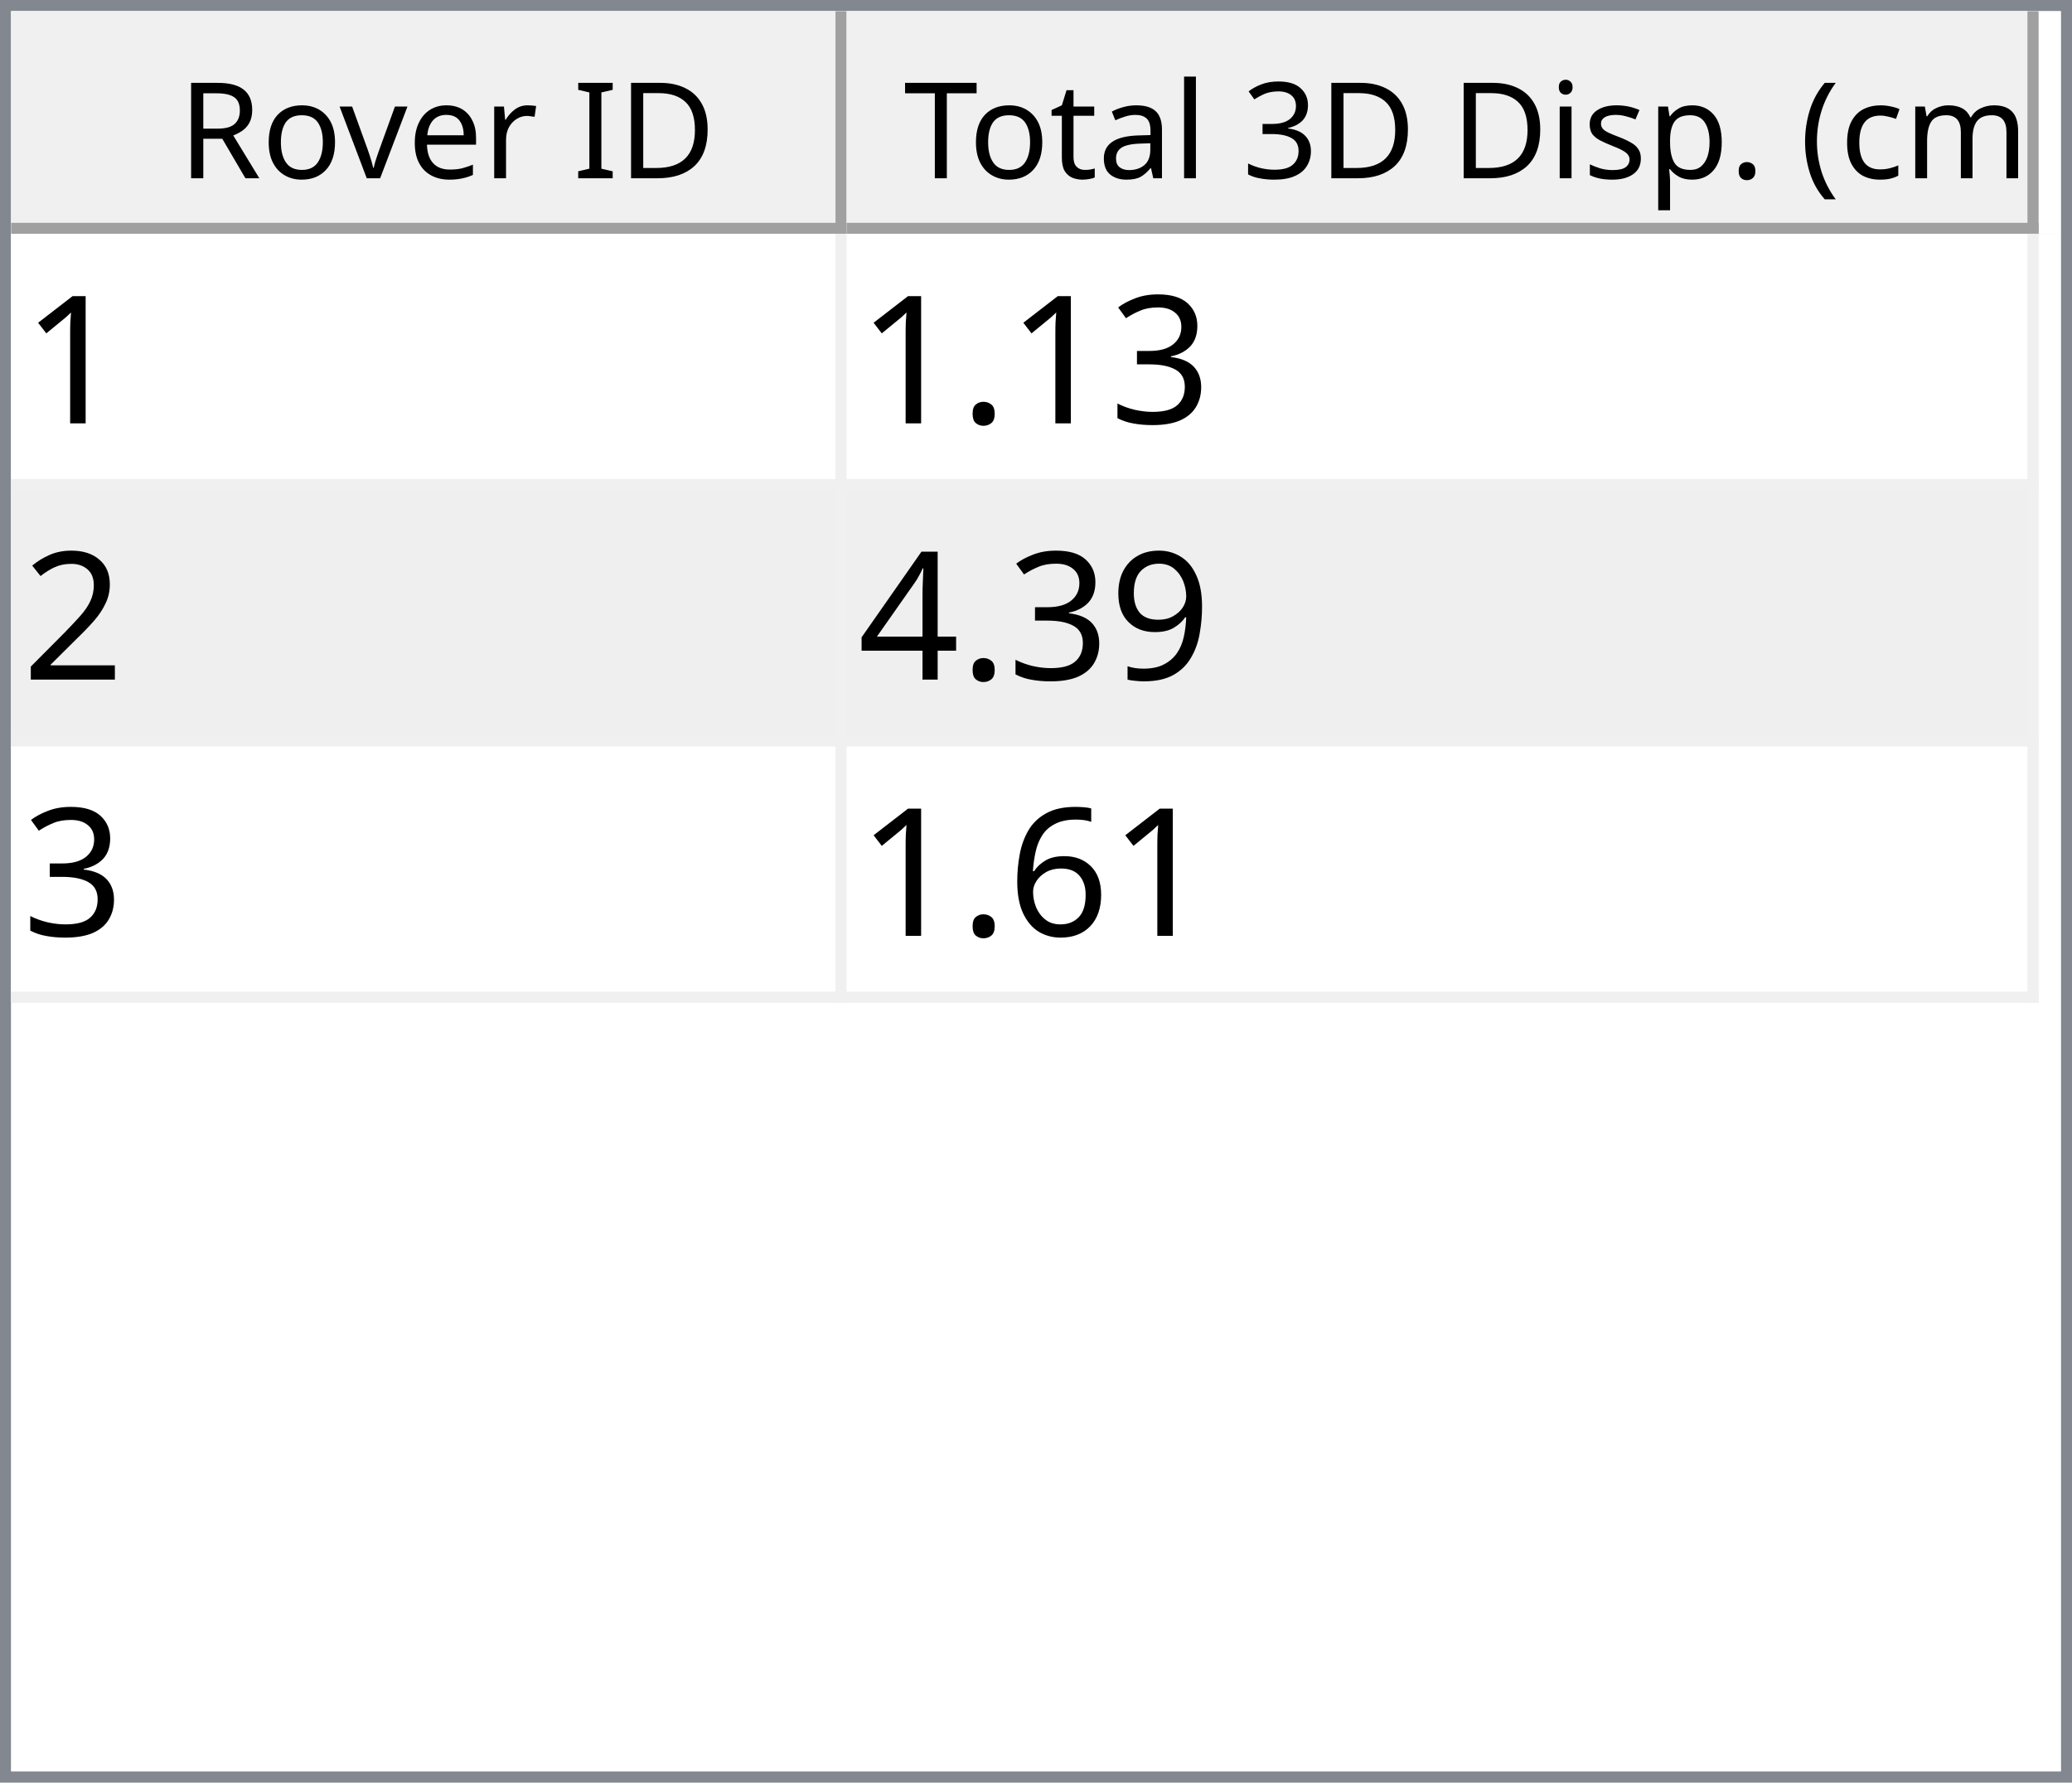
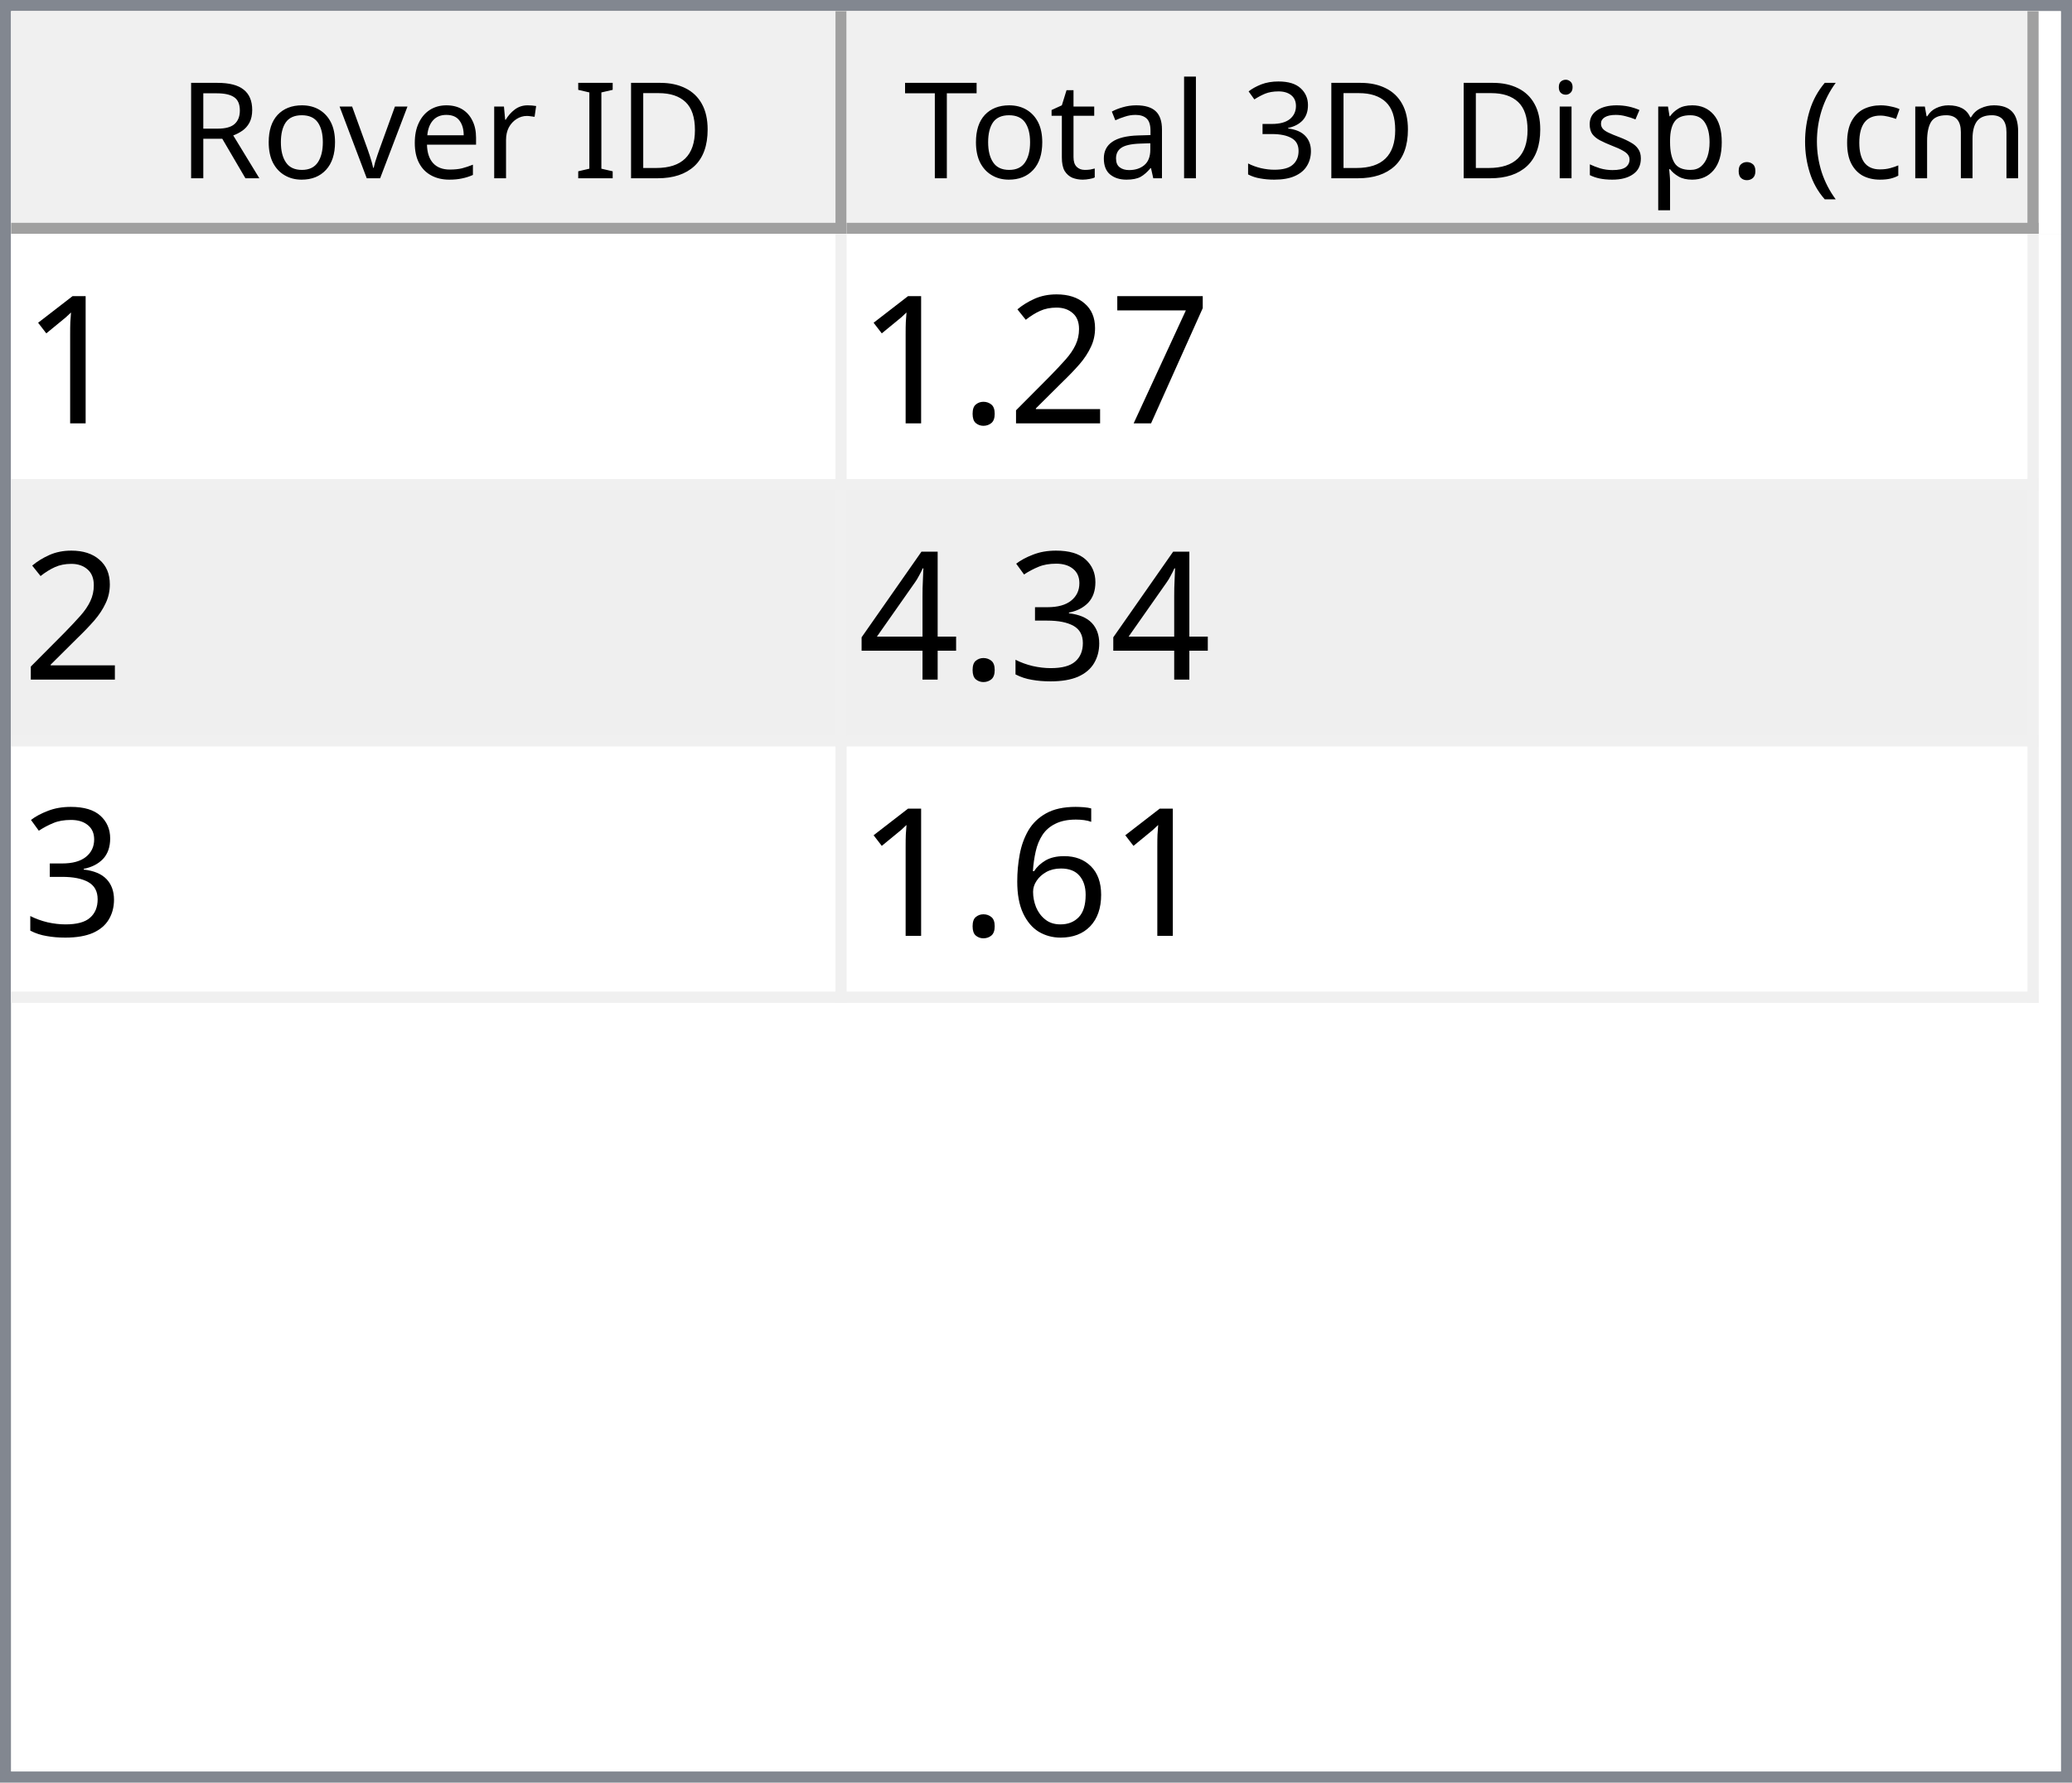
<svg xmlns="http://www.w3.org/2000/svg" style="fill-opacity:1; color-rendering:auto; color-interpolation:auto; text-rendering:auto; stroke:black; stroke-linecap:square; stroke-miterlimit:10; shape-rendering:auto; stroke-opacity:1; fill:black; stroke-dasharray:none; font-weight:normal; stroke-width:1; font-family:'Dialog'; font-style:normal; stroke-linejoin:miter; font-size:12px; stroke-dashoffset:0; image-rendering:auto;" width="186" height="160">
  <defs id="genericDefs" />
  <g>
    <defs id="defs1">
      <clipPath clipPathUnits="userSpaceOnUse" id="clipPath1">
        <path d="M0 0 L186 0 L186 160 L0 160 L0 0 Z" />
      </clipPath>
      <clipPath clipPathUnits="userSpaceOnUse" id="clipPath2">
        <path d="M0 0 L0 160 L186 160 L186 0 Z" />
      </clipPath>
      <clipPath clipPathUnits="userSpaceOnUse" id="clipPath3">
        <path d="M0 0 L0 20 L184 20 L184 0 Z" />
      </clipPath>
      <clipPath clipPathUnits="userSpaceOnUse" id="clipPath4">
        <path d="M0 0 L0 20 L75 20 L75 0 Z" />
      </clipPath>
      <clipPath clipPathUnits="userSpaceOnUse" id="clipPath5">
        <path d="M1 1 L1 19 L74 19 L74 1 Z" />
      </clipPath>
      <clipPath clipPathUnits="userSpaceOnUse" id="clipPath6">
        <path d="M0 0 L0 18 L73 18 L73 0 Z" />
      </clipPath>
      <clipPath clipPathUnits="userSpaceOnUse" id="clipPath7">
        <path d="M-0.5 -0.5 L-0.5 19.5 L74.5 19.5 L74.5 -0.5 Z" />
      </clipPath>
      <clipPath clipPathUnits="userSpaceOnUse" id="clipPath8">
        <path d="M0 0 L0 20 L107 20 L107 0 Z" />
      </clipPath>
      <clipPath clipPathUnits="userSpaceOnUse" id="clipPath9">
        <path d="M1 1 L1 19 L106 19 L106 1 Z" />
      </clipPath>
      <clipPath clipPathUnits="userSpaceOnUse" id="clipPath10">
        <path d="M0 0 L0 18 L105 18 L105 0 Z" />
      </clipPath>
      <clipPath clipPathUnits="userSpaceOnUse" id="clipPath11">
        <path d="M-0.5 -0.5 L-0.5 19.5 L106.5 19.5 L106.5 -0.5 Z" />
      </clipPath>
      <clipPath clipPathUnits="userSpaceOnUse" id="clipPath12">
        <path d="M0 0 L0 138 L184 138 L184 0 Z" />
      </clipPath>
      <clipPath clipPathUnits="userSpaceOnUse" id="clipPath13">
        <path d="M0 0 L0 69 L182 69 L182 0 Z" />
      </clipPath>
      <clipPath clipPathUnits="userSpaceOnUse" id="clipPath14">
        <path d="M-0.5 -0.5 L-0.5 68.5 L181.5 68.5 L181.5 -0.5 Z" />
      </clipPath>
      <clipPath clipPathUnits="userSpaceOnUse" id="clipPath15">
        <path d="M0 0 L0 22 L74 22 L74 0 Z" />
      </clipPath>
      <clipPath clipPathUnits="userSpaceOnUse" id="clipPath16">
        <path d="M0 0 L0 22 L106 22 L106 0 Z" />
      </clipPath>
      <font horiz-adv-x="64.551" id="font1">
        <font-face ascent="107.91" descent="25.098" units-per-em="100" style="font-style:normal; font-family:Segoe UI; font-weight:normal;" />
        <missing-glyph horiz-adv-x="64.551" d="M8.109 0 L8.109 68.266 L56.453 68.266 L56.453 0 L8.109 0 ZM15.328 7.234 L49.219 7.234 L49.219 61.031 L15.328 61.031 L15.328 7.234 Z" />
        <glyph unicode="D" horiz-adv-x="70.117" d="M9.188 0 L9.188 70.016 L28.516 70.016 Q65.531 70.016 65.531 35.891 Q65.531 19.672 55.25 9.836 Q44.969 0 27.734 0 L9.188 0 ZM17.391 62.594 L17.391 7.422 L27.828 7.422 Q41.609 7.422 49.273 14.797 Q56.938 22.172 56.938 35.688 Q56.938 62.594 28.328 62.594 L17.391 62.594 Z" />
        <glyph unicode="I" horiz-adv-x="26.611" d="M17.391 0 L9.188 0 L9.188 70.016 L17.391 70.016 L17.391 0 Z" />
        <glyph unicode=" " horiz-adv-x="27.393" d="" />
        <glyph unicode="r" horiz-adv-x="34.766" d="M34.188 41.891 Q32.078 43.5 28.125 43.5 Q23 43.5 19.555 38.672 Q16.109 33.844 16.109 25.484 L16.109 0 L8.109 0 L8.109 50 L16.109 50 L16.109 39.703 L16.312 39.703 Q18.016 44.969 21.531 47.922 Q25.047 50.875 29.391 50.875 Q32.516 50.875 34.188 50.203 L34.188 41.891 Z" />
        <glyph unicode="e" horiz-adv-x="52.295" d="M48.297 23 L12.984 23 Q13.188 14.656 17.484 10.109 Q21.781 5.562 29.297 5.562 Q37.75 5.562 44.828 11.141 L44.828 3.609 Q38.234 -1.172 27.391 -1.172 Q16.797 -1.172 10.742 5.641 Q4.688 12.453 4.688 24.812 Q4.688 36.469 11.305 43.82 Q17.922 51.172 27.734 51.172 Q37.547 51.172 42.922 44.828 Q48.297 38.484 48.297 27.203 L48.297 23 ZM40.094 29.781 Q40.047 36.719 36.75 40.578 Q33.453 44.438 27.594 44.438 Q21.922 44.438 17.969 40.383 Q14.016 36.328 13.094 29.781 L40.094 29.781 Z" />
        <glyph unicode="v" horiz-adv-x="47.9" d="M47.406 50 L27.484 0 L19.625 0 L0.688 50 L9.469 50 L22.172 13.672 Q23.578 9.672 23.922 6.688 L24.125 6.688 Q24.609 10.453 25.688 13.484 L38.969 50 L47.406 50 Z" />
        <glyph unicode="o" horiz-adv-x="58.594" d="M29 -1.172 Q17.922 -1.172 11.305 5.836 Q4.688 12.844 4.688 24.422 Q4.688 37.016 11.57 44.094 Q18.453 51.172 30.172 51.172 Q41.359 51.172 47.633 44.289 Q53.906 37.406 53.906 25.203 Q53.906 13.234 47.141 6.031 Q40.375 -1.172 29 -1.172 ZM29.594 44.438 Q21.875 44.438 17.383 39.188 Q12.891 33.938 12.891 24.703 Q12.891 15.828 17.43 10.695 Q21.969 5.562 29.594 5.562 Q37.359 5.562 41.531 10.594 Q45.703 15.625 45.703 24.906 Q45.703 34.281 41.531 39.359 Q37.359 44.438 29.594 44.438 Z" />
        <glyph unicode="R" horiz-adv-x="59.814" d="M59.375 0 L49.609 0 L37.891 19.625 Q36.281 22.359 34.766 24.289 Q33.25 26.219 31.664 27.438 Q30.078 28.656 28.25 29.219 Q26.422 29.781 24.125 29.781 L17.391 29.781 L17.391 0 L9.188 0 L9.188 70.016 L30.078 70.016 Q34.672 70.016 38.555 68.867 Q42.438 67.719 45.289 65.375 Q48.141 63.031 49.758 59.547 Q51.375 56.062 51.375 51.375 Q51.375 47.703 50.273 44.656 Q49.172 41.609 47.148 39.211 Q45.125 36.812 42.266 35.133 Q39.406 33.453 35.844 32.516 L35.844 32.328 Q37.594 31.547 38.891 30.547 Q40.188 29.547 41.359 28.18 Q42.531 26.812 43.68 25.078 Q44.828 23.344 46.234 21.047 L59.375 0 ZM17.391 62.594 L17.391 37.203 L28.516 37.203 Q31.594 37.203 34.203 38.133 Q36.812 39.062 38.719 40.797 Q40.625 42.531 41.703 45.047 Q42.781 47.562 42.781 50.688 Q42.781 56.297 39.141 59.445 Q35.5 62.594 28.609 62.594 L17.391 62.594 Z" />
        <glyph unicode=")" horiz-adv-x="30.176" d="M8.297 -15.922 L1.172 -15.922 Q16.406 2.344 16.406 26.812 Q16.406 51.469 1.078 70.016 L8.297 70.016 Q23.531 52.156 23.531 26.703 Q23.531 1.375 8.297 -15.922 Z" />
        <glyph unicode="m" horiz-adv-x="86.133" d="M79.109 0 L71.094 0 L71.094 28.719 Q71.094 37.016 68.531 40.727 Q65.969 44.438 59.906 44.438 Q54.781 44.438 51.195 39.75 Q47.609 35.062 47.609 28.516 L47.609 0 L39.594 0 L39.594 29.688 Q39.594 44.438 28.219 44.438 Q22.953 44.438 19.531 40.016 Q16.109 35.594 16.109 28.516 L16.109 0 L8.109 0 L8.109 50 L16.109 50 L16.109 42.094 L16.312 42.094 Q21.625 51.172 31.844 51.172 Q36.969 51.172 40.773 48.312 Q44.578 45.453 46 40.828 Q51.562 51.172 62.594 51.172 Q79.109 51.172 79.109 30.812 L79.109 0 Z" />
        <glyph unicode="c" horiz-adv-x="46.191" d="M42.188 2.297 Q36.422 -1.172 28.516 -1.172 Q17.828 -1.172 11.258 5.789 Q4.688 12.75 4.688 23.828 Q4.688 36.188 11.766 43.68 Q18.844 51.172 30.672 51.172 Q37.25 51.172 42.281 48.734 L42.281 40.531 Q36.719 44.438 30.375 44.438 Q22.703 44.438 17.797 38.945 Q12.891 33.453 12.891 24.516 Q12.891 15.719 17.508 10.641 Q22.125 5.562 29.891 5.562 Q36.422 5.562 42.188 9.906 L42.188 2.297 Z" />
        <glyph unicode="(" horiz-adv-x="30.176" d="M29.109 -15.922 L21.969 -15.922 Q6.844 1.375 6.844 26.703 Q6.844 52.156 21.969 70.016 L29.203 70.016 Q13.875 51.469 13.875 26.812 Q13.875 2.344 29.109 -15.922 Z" />
        <glyph unicode="." horiz-adv-x="21.68" d="M10.891 -1.078 Q8.641 -1.078 7.055 0.539 Q5.469 2.156 5.469 4.391 Q5.469 6.641 7.055 8.273 Q8.641 9.906 10.891 9.906 Q13.188 9.906 14.797 8.273 Q16.406 6.641 16.406 4.391 Q16.406 2.156 14.797 0.539 Q13.188 -1.078 10.891 -1.078 Z" />
        <glyph unicode="p" horiz-adv-x="58.789" d="M16.312 7.234 L16.109 7.234 L16.109 -23 L8.109 -23 L8.109 50 L16.109 50 L16.109 41.219 L16.312 41.219 Q22.219 51.172 33.594 51.172 Q43.266 51.172 48.688 44.461 Q54.109 37.75 54.109 26.469 Q54.109 13.922 48 6.375 Q41.891 -1.172 31.297 -1.172 Q21.578 -1.172 16.312 7.234 ZM16.109 27.391 L16.109 20.406 Q16.109 14.203 20.141 9.883 Q24.172 5.562 30.375 5.562 Q37.641 5.562 41.773 11.133 Q45.906 16.703 45.906 26.609 Q45.906 34.969 42.047 39.703 Q38.188 44.438 31.594 44.438 Q24.609 44.438 20.359 39.578 Q16.109 34.719 16.109 27.391 Z" />
        <glyph unicode="s" horiz-adv-x="42.432" d="M5.078 1.812 L5.078 10.406 Q11.625 5.562 19.484 5.562 Q30.031 5.562 30.031 12.594 Q30.031 14.594 29.125 15.992 Q28.219 17.391 26.68 18.461 Q25.141 19.531 23.07 20.383 Q21 21.234 18.609 22.172 Q15.281 23.484 12.766 24.828 Q10.25 26.172 8.57 27.859 Q6.891 29.547 6.031 31.695 Q5.172 33.844 5.172 36.719 Q5.172 40.234 6.789 42.945 Q8.406 45.656 11.086 47.484 Q13.766 49.312 17.211 50.242 Q20.656 51.172 24.312 51.172 Q30.812 51.172 35.938 48.922 L35.938 40.828 Q30.422 44.438 23.25 44.438 Q21 44.438 19.195 43.922 Q17.391 43.406 16.094 42.477 Q14.797 41.547 14.086 40.258 Q13.375 38.969 13.375 37.406 Q13.375 35.453 14.086 34.133 Q14.797 32.812 16.164 31.789 Q17.531 30.766 19.484 29.938 Q21.438 29.109 23.922 28.125 Q27.25 26.859 29.883 25.516 Q32.516 24.172 34.375 22.484 Q36.234 20.797 37.234 18.602 Q38.234 16.406 38.234 13.375 Q38.234 9.672 36.602 6.938 Q34.969 4.203 32.234 2.398 Q29.5 0.594 25.93 -0.289 Q22.359 -1.172 18.453 -1.172 Q10.75 -1.172 5.078 1.812 Z" />
        <glyph unicode="i" horiz-adv-x="24.219" d="M12.203 62.703 Q10.062 62.703 8.547 64.164 Q7.031 65.625 7.031 67.875 Q7.031 70.125 8.547 71.609 Q10.062 73.094 12.203 73.094 Q14.406 73.094 15.945 71.609 Q17.484 70.125 17.484 67.875 Q17.484 65.719 15.945 64.211 Q14.406 62.703 12.203 62.703 ZM16.109 0 L8.109 0 L8.109 50 L16.109 50 L16.109 0 Z" />
        <glyph unicode="3" horiz-adv-x="53.906" d="M46.531 19.828 Q46.531 15.094 44.75 11.211 Q42.969 7.328 39.719 4.57 Q36.469 1.812 31.93 0.297 Q27.391 -1.219 21.922 -1.219 Q11.922 -1.219 6 2.594 L6 11.188 Q13.094 5.609 22.219 5.609 Q25.875 5.609 28.828 6.539 Q31.781 7.469 33.906 9.227 Q36.031 10.984 37.18 13.477 Q38.328 15.969 38.328 19.094 Q38.328 32.812 18.797 32.812 L12.984 32.812 L12.984 39.594 L18.5 39.594 Q35.797 39.594 35.797 52.484 Q35.797 64.406 22.609 64.406 Q15.188 64.406 8.688 59.422 L8.688 67.188 Q15.375 71.188 24.609 71.188 Q29 71.188 32.57 69.969 Q36.141 68.75 38.68 66.555 Q41.219 64.359 42.609 61.281 Q44 58.203 44 54.5 Q44 40.672 30.031 36.719 L30.031 36.531 Q33.594 36.141 36.625 34.797 Q39.656 33.453 41.852 31.305 Q44.047 29.156 45.289 26.25 Q46.531 23.344 46.531 19.828 Z" />
        <glyph unicode="l" horiz-adv-x="24.219" d="M16.109 0 L8.109 0 L8.109 74.031 L16.109 74.031 L16.109 0 Z" />
        <glyph unicode="a" horiz-adv-x="50.879" d="M43.891 0 L35.891 0 L35.891 7.812 L35.688 7.812 Q30.469 -1.172 20.312 -1.172 Q12.844 -1.172 8.617 2.781 Q4.391 6.734 4.391 13.281 Q4.391 27.297 20.906 29.594 L35.891 31.688 Q35.891 44.438 25.594 44.438 Q16.547 44.438 9.281 38.281 L9.281 46.484 Q16.656 51.172 26.266 51.172 Q43.891 51.172 43.891 32.516 L43.891 0 ZM35.891 25.297 L23.828 23.641 Q18.266 22.859 15.43 20.875 Q12.594 18.891 12.594 13.875 Q12.594 10.203 15.211 7.883 Q17.828 5.562 22.172 5.562 Q28.125 5.562 32.008 9.742 Q35.891 13.922 35.891 20.312 L35.891 25.297 Z" />
        <glyph unicode="t" horiz-adv-x="33.887" d="M31.297 0.484 Q28.469 -1.078 23.828 -1.078 Q10.688 -1.078 10.688 13.578 L10.688 43.172 L2.094 43.172 L2.094 50 L10.688 50 L10.688 62.203 L18.703 64.797 L18.703 50 L31.297 50 L31.297 43.172 L18.703 43.172 L18.703 14.984 Q18.703 9.969 20.414 7.82 Q22.125 5.672 26.078 5.672 Q29.109 5.672 31.297 7.328 L31.297 0.484 Z" />
        <glyph unicode="T" horiz-adv-x="52.393" d="M50.594 62.594 L30.375 62.594 L30.375 0 L22.172 0 L22.172 62.594 L2 62.594 L2 70.016 L50.594 70.016 L50.594 62.594 Z" />
      </font>
      <font horiz-adv-x="75.0" id="font2">
        <font-face ascent="100.537" descent="21.973" units-per-em="100" style="font-style:normal; font-family:sans-serif; font-weight:normal;" />
        <missing-glyph horiz-adv-x="75.0" d="M12.5 0 L12.5 62.5 L62.5 62.5 L62.5 0 L12.5 0 ZM14.062 1.562 L60.938 1.562 L60.938 60.938 L14.062 60.938 L14.062 1.562 Z" />
        <glyph unicode="1" horiz-adv-x="55.615" d="M37.25 0 L28.469 0 L28.469 56 Q25.297 52.984 20.141 49.953 Q14.984 46.922 10.891 45.406 L10.891 53.906 Q18.266 57.375 23.781 62.305 Q29.297 67.234 31.594 71.875 L37.25 71.875 L37.25 0 Z" />
+         <glyph unicode="7" horiz-adv-x="55.615" d="M4.734 62.203 L4.734 70.656 L51.078 70.656 L51.078 63.812 Q44.234 56.547 37.523 44.484 Q30.812 32.422 27.156 19.672 Q24.516 10.688 23.781 0 L14.75 0 Q14.891 8.453 18.062 20.414 Q21.234 32.375 27.172 43.484 Q33.109 54.594 39.797 62.203 L4.734 62.203 Z" />
+         <glyph unicode="2" horiz-adv-x="55.615" d="M50.344 8.453 L50.344 0 L3.031 0 Q2.938 3.172 4.047 6.109 Q5.859 10.938 9.836 15.625 Q13.812 20.312 21.344 26.469 Q33.016 36.031 37.117 41.625 Q41.219 47.219 41.219 52.203 Q41.219 57.422 37.477 61.008 Q33.734 64.594 27.734 64.594 Q21.391 64.594 17.578 60.789 Q13.766 56.984 13.719 50.25 L4.688 51.172 Q5.609 61.281 11.664 66.578 Q17.719 71.875 27.938 71.875 Q38.234 71.875 44.242 66.164 Q50.25 60.453 50.25 52 Q50.25 47.703 48.492 43.555 Q46.734 39.406 42.656 34.812 Q38.578 30.219 29.109 22.219 Q21.188 15.578 18.945 13.211 Q16.703 10.844 15.234 8.453 L50.344 8.453 Z" />
+         <glyph unicode="." horiz-adv-x="27.783" d="M9.078 0 L9.078 10.016 L19.094 10.016 L19.094 0 L9.078 0 Z" />
        <glyph unicode="3" horiz-adv-x="55.615" d="M4.203 18.891 L12.984 20.062 Q14.5 12.594 18.141 9.297 Q21.781 6 27 6 Q33.203 6 37.477 10.297 Q41.75 14.594 41.75 20.953 Q41.75 27 37.797 30.93 Q33.844 34.859 27.734 34.859 Q25.25 34.859 21.531 33.891 L22.516 41.609 Q23.391 41.5 23.922 41.5 Q29.547 41.5 34.039 44.43 Q38.531 47.359 38.531 53.469 Q38.531 58.297 35.258 61.477 Q31.984 64.656 26.812 64.656 Q21.688 64.656 18.266 61.43 Q14.844 58.203 13.875 51.766 L5.078 53.328 Q6.688 62.156 12.398 67.016 Q18.109 71.875 26.609 71.875 Q32.469 71.875 37.398 69.359 Q42.328 66.844 44.945 62.5 Q47.562 58.156 47.562 53.266 Q47.562 48.641 45.07 44.828 Q42.578 41.016 37.703 38.766 Q44.047 37.312 47.562 32.695 Q51.078 28.078 51.078 21.141 Q51.078 11.766 44.242 5.25 Q37.406 -1.266 26.953 -1.266 Q17.531 -1.266 11.305 4.352 Q5.078 9.969 4.203 18.891 Z" />
-         <glyph unicode="." horiz-adv-x="27.783" d="M9.078 0 L9.078 10.016 L19.094 10.016 L19.094 0 L9.078 0 Z" />
-         <glyph unicode="2" horiz-adv-x="55.615" d="M50.344 8.453 L50.344 0 L3.031 0 Q2.938 3.172 4.047 6.109 Q5.859 10.938 9.836 15.625 Q13.812 20.312 21.344 26.469 Q33.016 36.031 37.117 41.625 Q41.219 47.219 41.219 52.203 Q41.219 57.422 37.477 61.008 Q33.734 64.594 27.734 64.594 Q21.391 64.594 17.578 60.789 Q13.766 56.984 13.719 50.25 L4.688 51.172 Q5.609 61.281 11.664 66.578 Q17.719 71.875 27.938 71.875 Q38.234 71.875 44.242 66.164 Q50.25 60.453 50.25 52 Q50.25 47.703 48.492 43.555 Q46.734 39.406 42.656 34.812 Q38.578 30.219 29.109 22.219 Q21.188 15.578 18.945 13.211 Q16.703 10.844 15.234 8.453 L50.344 8.453 Z" />
-         <glyph unicode="9" horiz-adv-x="55.615" d="M5.469 16.547 L13.922 17.328 Q14.984 11.375 18.016 8.688 Q21.047 6 25.781 6 Q29.828 6 32.883 7.859 Q35.938 9.719 37.891 12.82 Q39.844 15.922 41.164 21.195 Q42.484 26.469 42.484 31.938 Q42.484 32.516 42.438 33.688 Q39.797 29.5 35.234 26.883 Q30.672 24.266 25.344 24.266 Q16.453 24.266 10.305 30.711 Q4.156 37.156 4.156 47.703 Q4.156 58.594 10.578 65.234 Q17 71.875 26.656 71.875 Q33.641 71.875 39.43 68.117 Q45.219 64.359 48.219 57.398 Q51.219 50.438 51.219 37.25 Q51.219 23.531 48.242 15.406 Q45.266 7.281 39.383 3.031 Q33.5 -1.219 25.594 -1.219 Q17.188 -1.219 11.867 3.445 Q6.547 8.109 5.469 16.547 ZM41.453 48.141 Q41.453 55.719 37.43 60.156 Q33.406 64.594 27.734 64.594 Q21.875 64.594 17.531 59.812 Q13.188 55.031 13.188 47.406 Q13.188 40.578 17.312 36.305 Q21.438 32.031 27.484 32.031 Q33.594 32.031 37.523 36.305 Q41.453 40.578 41.453 48.141 Z" />
        <glyph unicode="4" horiz-adv-x="55.615" d="M32.328 0 L32.328 17.141 L1.266 17.141 L1.266 25.203 L33.938 71.578 L41.109 71.578 L41.109 25.203 L50.781 25.203 L50.781 17.141 L41.109 17.141 L41.109 0 L32.328 0 ZM32.328 25.203 L32.328 57.469 L9.906 25.203 L32.328 25.203 Z" />
        <glyph unicode="6" horiz-adv-x="55.615" d="M49.75 54.047 L41.016 53.375 Q39.844 58.547 37.703 60.891 Q34.125 64.656 28.906 64.656 Q24.703 64.656 21.531 62.312 Q17.391 59.281 14.992 53.469 Q12.594 47.656 12.5 36.922 Q15.672 41.75 20.266 44.094 Q24.859 46.438 29.891 46.438 Q38.672 46.438 44.852 39.969 Q51.031 33.5 51.031 23.25 Q51.031 16.5 48.125 10.719 Q45.219 4.938 40.141 1.859 Q35.062 -1.219 28.609 -1.219 Q17.625 -1.219 10.695 6.859 Q3.766 14.938 3.766 33.5 Q3.766 54.25 11.422 63.672 Q18.109 71.875 29.438 71.875 Q37.891 71.875 43.289 67.141 Q48.688 62.406 49.75 54.047 ZM13.875 23.188 Q13.875 18.656 15.797 14.508 Q17.719 10.359 21.188 8.18 Q24.656 6 28.469 6 Q34.031 6 38.039 10.492 Q42.047 14.984 42.047 22.703 Q42.047 30.125 38.086 34.398 Q34.125 38.672 28.125 38.672 Q22.172 38.672 18.023 34.398 Q13.875 30.125 13.875 23.188 Z" />
      </font>
    </defs>
    <g style="fill:white; stroke:white;">
      <rect x="0" y="0" width="186" style="clip-path:url(#clipPath1); stroke:none;" height="160" />
    </g>
    <g style="fill:white; text-rendering:optimizeSpeed; color-rendering:optimizeSpeed; image-rendering:optimizeSpeed; shape-rendering:crispEdges; stroke:white; color-interpolation:sRGB;">
      <rect x="0" width="186" height="160" y="0" style="stroke:none;" />
      <path style="stroke:none;" d="M0 160 L186 160 L186 0 L0 0 Z" />
    </g>
    <g style="fill:rgb(240,240,240); font-family:'Segoe UI'; stroke:rgb(240,240,240);">
      <rect x="0" y="0" width="186" style="clip-path:url(#clipPath2); stroke:none;" height="160" />
    </g>
    <g style="fill:rgb(130,135,144); font-family:'Segoe UI'; stroke:rgb(130,135,144);">
      <path d="M0 0 L186 0 L186 160 L0 160 L0 0 ZM1 1 L185 1 L185 159 L1 159 L1 1 Z" style="fill-rule:evenodd; clip-path:url(#clipPath2); stroke:none;" />
    </g>
    <g style="fill:white; font-family:'Segoe UI'; stroke:white;" transform="translate(1,1)">
      <rect x="0" y="0" width="184" style="clip-path:url(#clipPath3); stroke:none;" height="20" />
    </g>
    <g style="fill:rgb(240,240,240); font-family:'Segoe UI'; stroke:rgb(240,240,240);" transform="translate(1,1)">
      <rect x="0" y="0" width="75" style="clip-path:url(#clipPath4); stroke:none;" height="20" />
    </g>
    <g style="font-family:'Segoe UI';" transform="translate(2,2)">
      <text x="14" xml:space="preserve" y="14" style="clip-path:url(#clipPath6); stroke:none;">Rover ID</text>
    </g>
    <g style="fill:rgb(160,160,160); font-family:'Segoe UI'; stroke:rgb(160,160,160); stroke-linejoin:bevel;" transform="translate(1.5,1.5)">
      <line x1="74" x2="74" y1="0" style="fill:none; clip-path:url(#clipPath7);" y2="19" />
    </g>
    <g style="fill:rgb(160,160,160); font-family:'Segoe UI'; stroke:rgb(160,160,160); stroke-linejoin:bevel;" transform="matrix(1,0,0,1,1,1) translate(0.5,0.5)">
      <line x1="0" x2="74" y1="19" style="fill:none; clip-path:url(#clipPath7);" y2="19" />
    </g>
    <g style="fill:rgb(240,240,240); font-family:'Segoe UI'; stroke:rgb(240,240,240);" transform="translate(76,1)">
      <rect x="0" y="0" width="107" style="clip-path:url(#clipPath8); stroke:none;" height="20" />
    </g>
    <g style="font-family:'Segoe UI';" transform="translate(77,2)">
      <text x="1" xml:space="preserve" y="14" style="clip-path:url(#clipPath10); stroke:none;"> Total 3D Disp. (cm)</text>
    </g>
    <g style="fill:rgb(160,160,160); font-family:'Segoe UI'; stroke:rgb(160,160,160); stroke-linejoin:bevel;" transform="translate(76.5,1.5)">
      <line x1="106" x2="106" y1="0" style="fill:none; clip-path:url(#clipPath11);" y2="19" />
    </g>
    <g style="fill:rgb(160,160,160); font-family:'Segoe UI'; stroke:rgb(160,160,160); stroke-linejoin:bevel;" transform="matrix(1,0,0,1,76,1) translate(0.5,0.5)">
      <line x1="0" x2="106" y1="19" style="fill:none; clip-path:url(#clipPath11);" y2="19" />
    </g>
    <g style="fill:white; font-family:'Segoe UI'; stroke:white;" transform="translate(1,21)">
      <rect x="0" y="0" width="184" style="clip-path:url(#clipPath12); stroke:none;" height="138" />
    </g>
    <g style="fill:rgb(240,240,240); font-size:16px; font-family:sans-serif; stroke:rgb(240,240,240);" transform="translate(1,21)">
      <rect x="0" y="0" width="182" style="clip-path:url(#clipPath13); stroke:none;" height="69" />
      <line transform="translate(0.5,0.5)" x1="0" x2="181" y1="22" style="clip-path:url(#clipPath14); fill:none; stroke-linejoin:bevel;" y2="22" />
    </g>
    <g transform="matrix(1,0,0,1,1,21) translate(0.5,0.5)" style="fill:rgb(240,240,240); font-size:16px; font-family:sans-serif; stroke:rgb(240,240,240); stroke-linejoin:bevel;">
      <line x1="0" x2="181" y1="45" style="fill:none; clip-path:url(#clipPath14);" y2="45" />
    </g>
    <g transform="matrix(1,0,0,1,1,21) translate(0.5,0.5)" style="fill:rgb(240,240,240); font-size:16px; font-family:sans-serif; stroke:rgb(240,240,240); stroke-linejoin:bevel;">
      <line x1="0" x2="181" y1="68" style="fill:none; clip-path:url(#clipPath14);" y2="68" />
    </g>
    <g transform="matrix(1,0,0,1,1,21) translate(0.5,0.5)" style="fill:rgb(240,240,240); font-size:16px; font-family:sans-serif; stroke:rgb(240,240,240); stroke-linejoin:bevel;">
      <line x1="74" x2="74" y1="0" style="fill:none; clip-path:url(#clipPath14);" y2="68" />
    </g>
    <g transform="matrix(1,0,0,1,1,21) translate(0.5,0.5)" style="fill:rgb(240,240,240); font-size:16px; font-family:sans-serif; stroke:rgb(240,240,240); stroke-linejoin:bevel;">
      <line x1="181" x2="181" y1="0" style="fill:none; clip-path:url(#clipPath14);" y2="68" />
    </g>
    <g style="fill:white; font-size:16px; font-family:sans-serif; stroke:white;" transform="matrix(1,0,0,1,1,21)">
      <rect x="0" y="0" width="74" style="clip-path:url(#clipPath15); stroke:none;" height="22" />
      <text x="1" y="17" style="fill:black; clip-path:url(#clipPath15); stroke:none;" xml:space="preserve">1</text>
    </g>
    <g style="fill:white; font-size:16px; font-family:sans-serif; stroke:white;" transform="matrix(1,0,0,1,1,21) translate(75,0)">
      <rect x="0" y="0" width="106" style="clip-path:url(#clipPath16); stroke:none;" height="22" />
-       <text x="1" y="17" style="fill:black; clip-path:url(#clipPath16); stroke:none;" xml:space="preserve">1.13</text>
+       <text x="1" y="17" style="fill:black; clip-path:url(#clipPath16); stroke:none;" xml:space="preserve">1.27</text>
    </g>
    <g style="fill:rgb(239,239,239); font-size:16px; font-family:sans-serif; stroke:rgb(239,239,239);" transform="matrix(1,0,0,1,1,21) translate(0,23)">
      <rect x="0" y="0" width="74" style="clip-path:url(#clipPath15); stroke:none;" height="22" />
      <text x="1" y="17" style="fill:black; clip-path:url(#clipPath15); stroke:none;" xml:space="preserve">2</text>
    </g>
    <g style="fill:rgb(239,239,239); font-size:16px; font-family:sans-serif; stroke:rgb(239,239,239);" transform="matrix(1,0,0,1,1,21) translate(75,23)">
      <rect x="0" y="0" width="106" style="clip-path:url(#clipPath16); stroke:none;" height="22" />
-       <text x="1" y="17" style="fill:black; clip-path:url(#clipPath16); stroke:none;" xml:space="preserve">4.39</text>
+       <text x="1" y="17" style="fill:black; clip-path:url(#clipPath16); stroke:none;" xml:space="preserve">4.34</text>
    </g>
    <g style="fill:white; font-size:16px; font-family:sans-serif; stroke:white;" transform="matrix(1,0,0,1,1,21) translate(0,46)">
      <rect x="0" y="0" width="74" style="clip-path:url(#clipPath15); stroke:none;" height="22" />
      <text x="1" y="17" style="fill:black; clip-path:url(#clipPath15); stroke:none;" xml:space="preserve">3</text>
    </g>
    <g style="fill:white; font-size:16px; font-family:sans-serif; stroke:white;" transform="matrix(1,0,0,1,1,21) translate(75,46)">
      <rect x="0" y="0" width="106" style="clip-path:url(#clipPath16); stroke:none;" height="22" />
      <text x="1" y="17" style="fill:black; clip-path:url(#clipPath16); stroke:none;" xml:space="preserve">1.61</text>
    </g>
  </g>
</svg>
